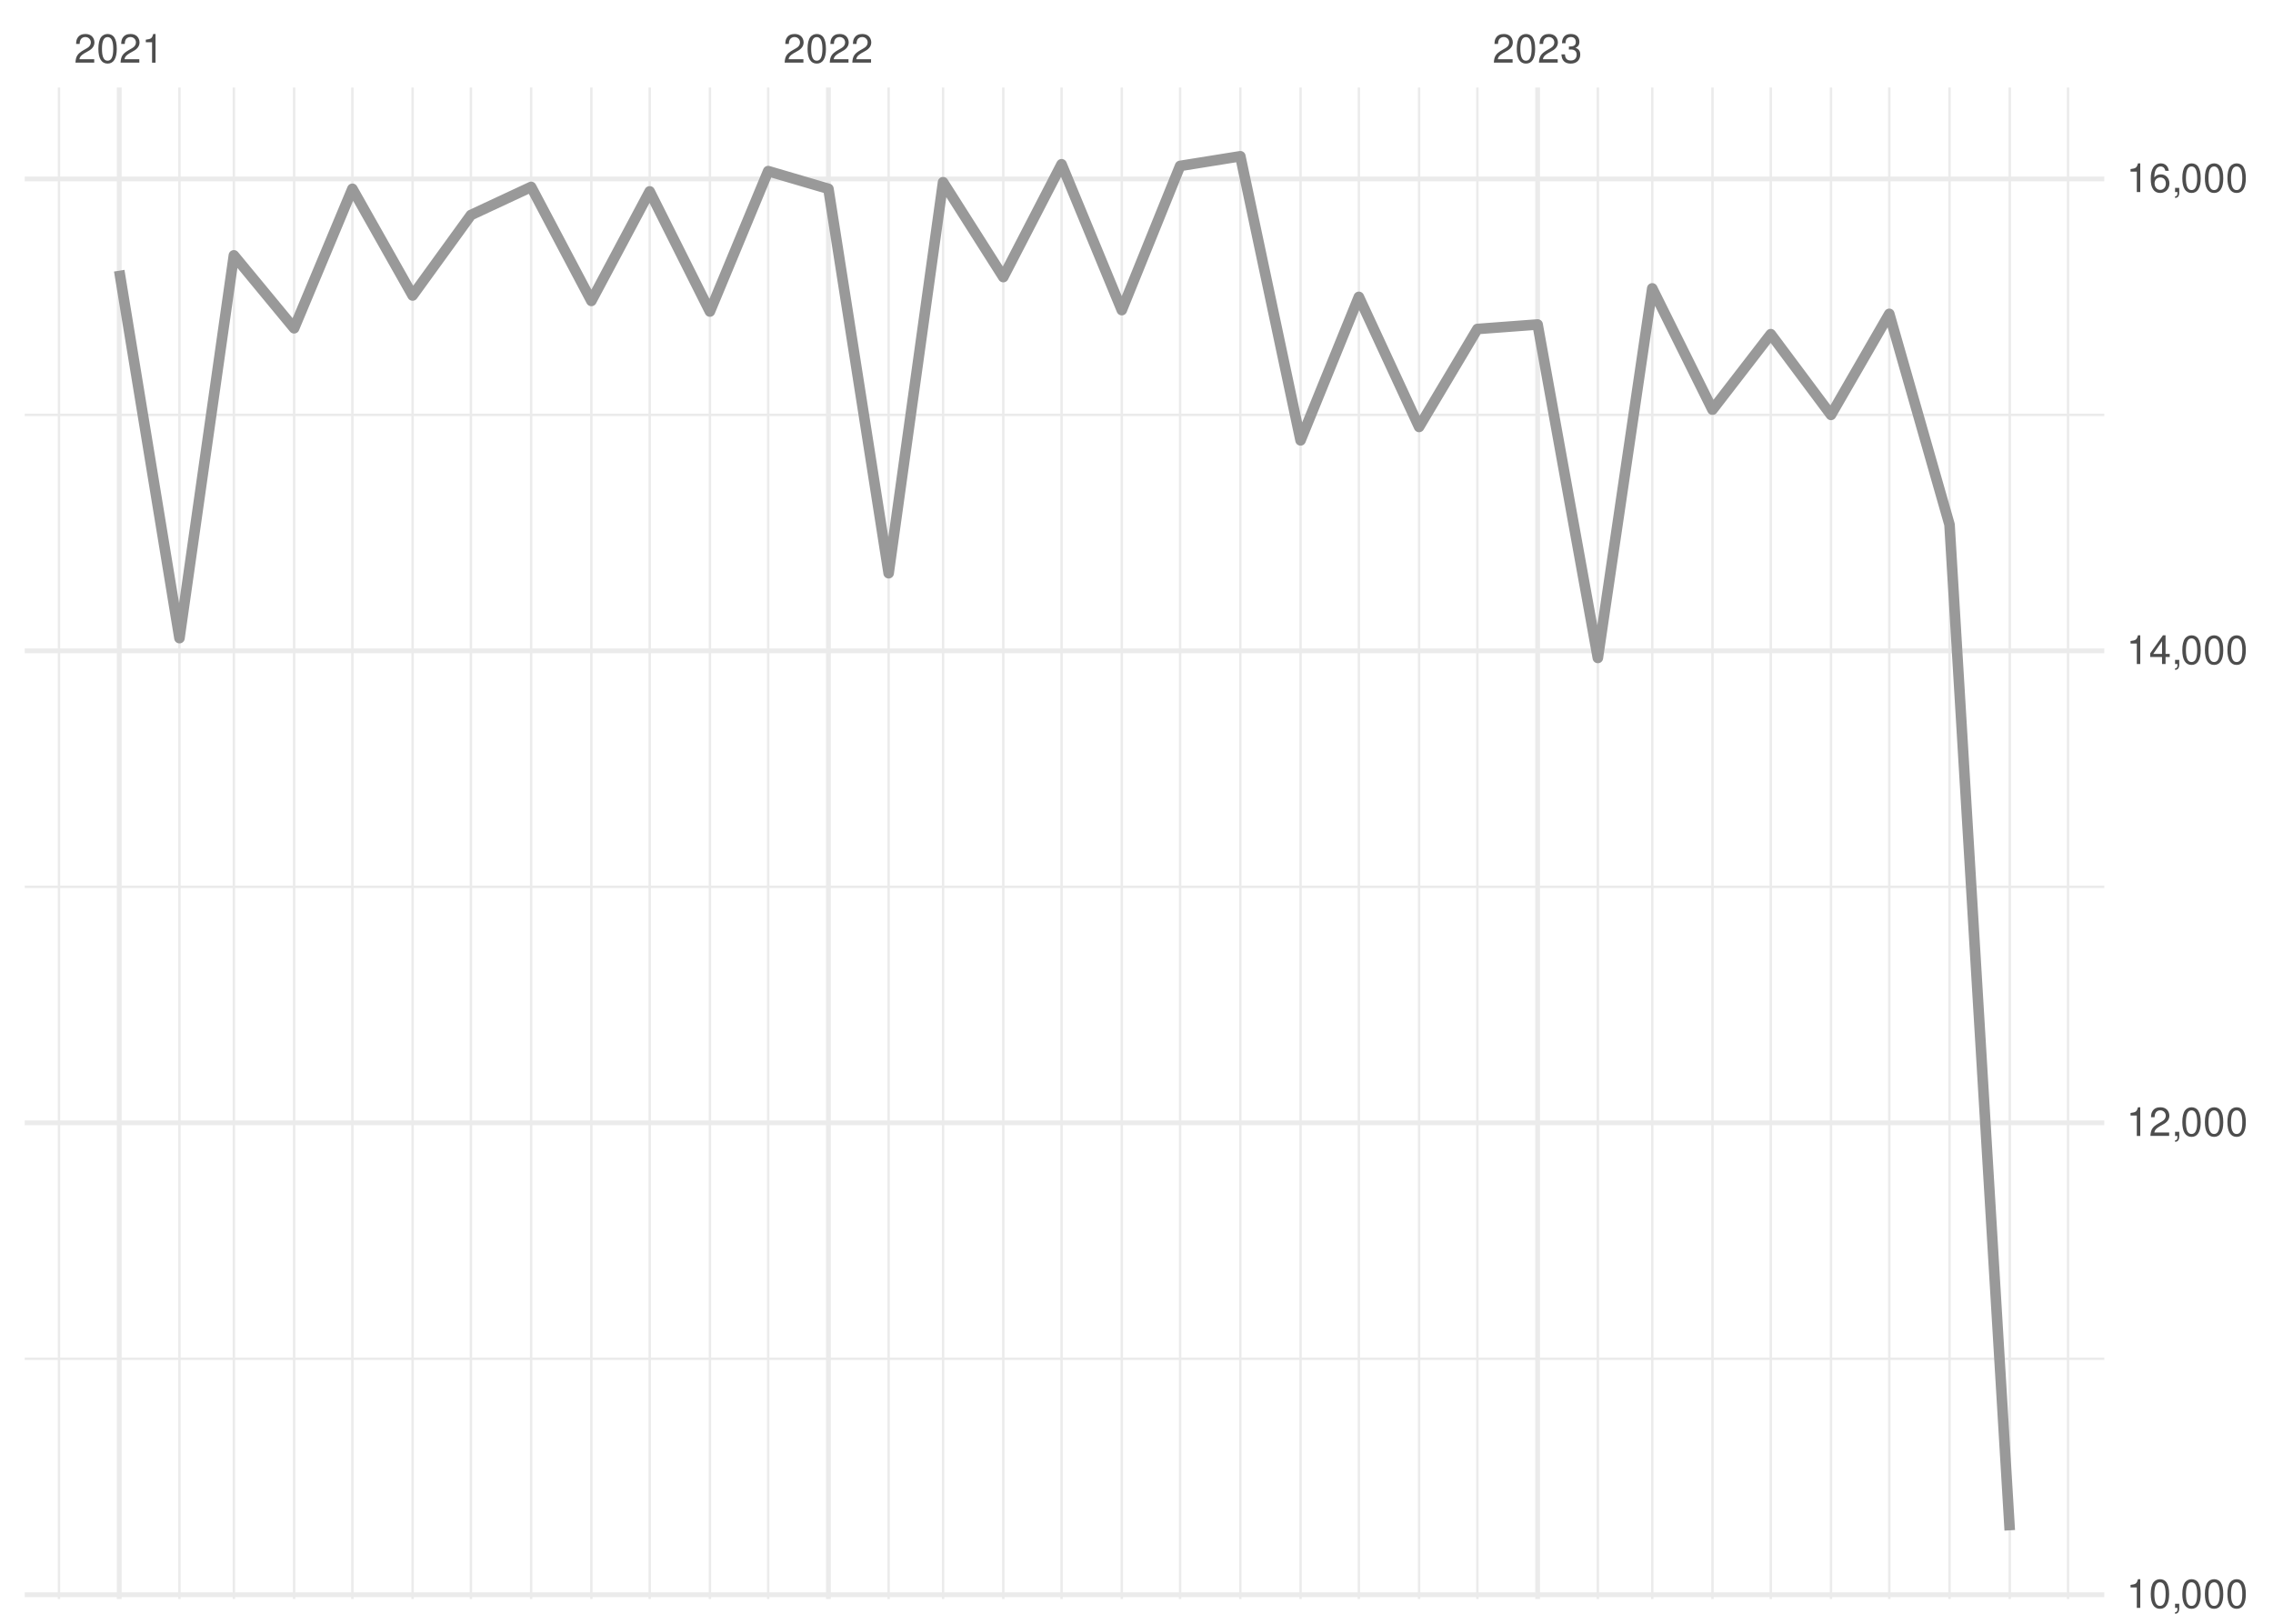
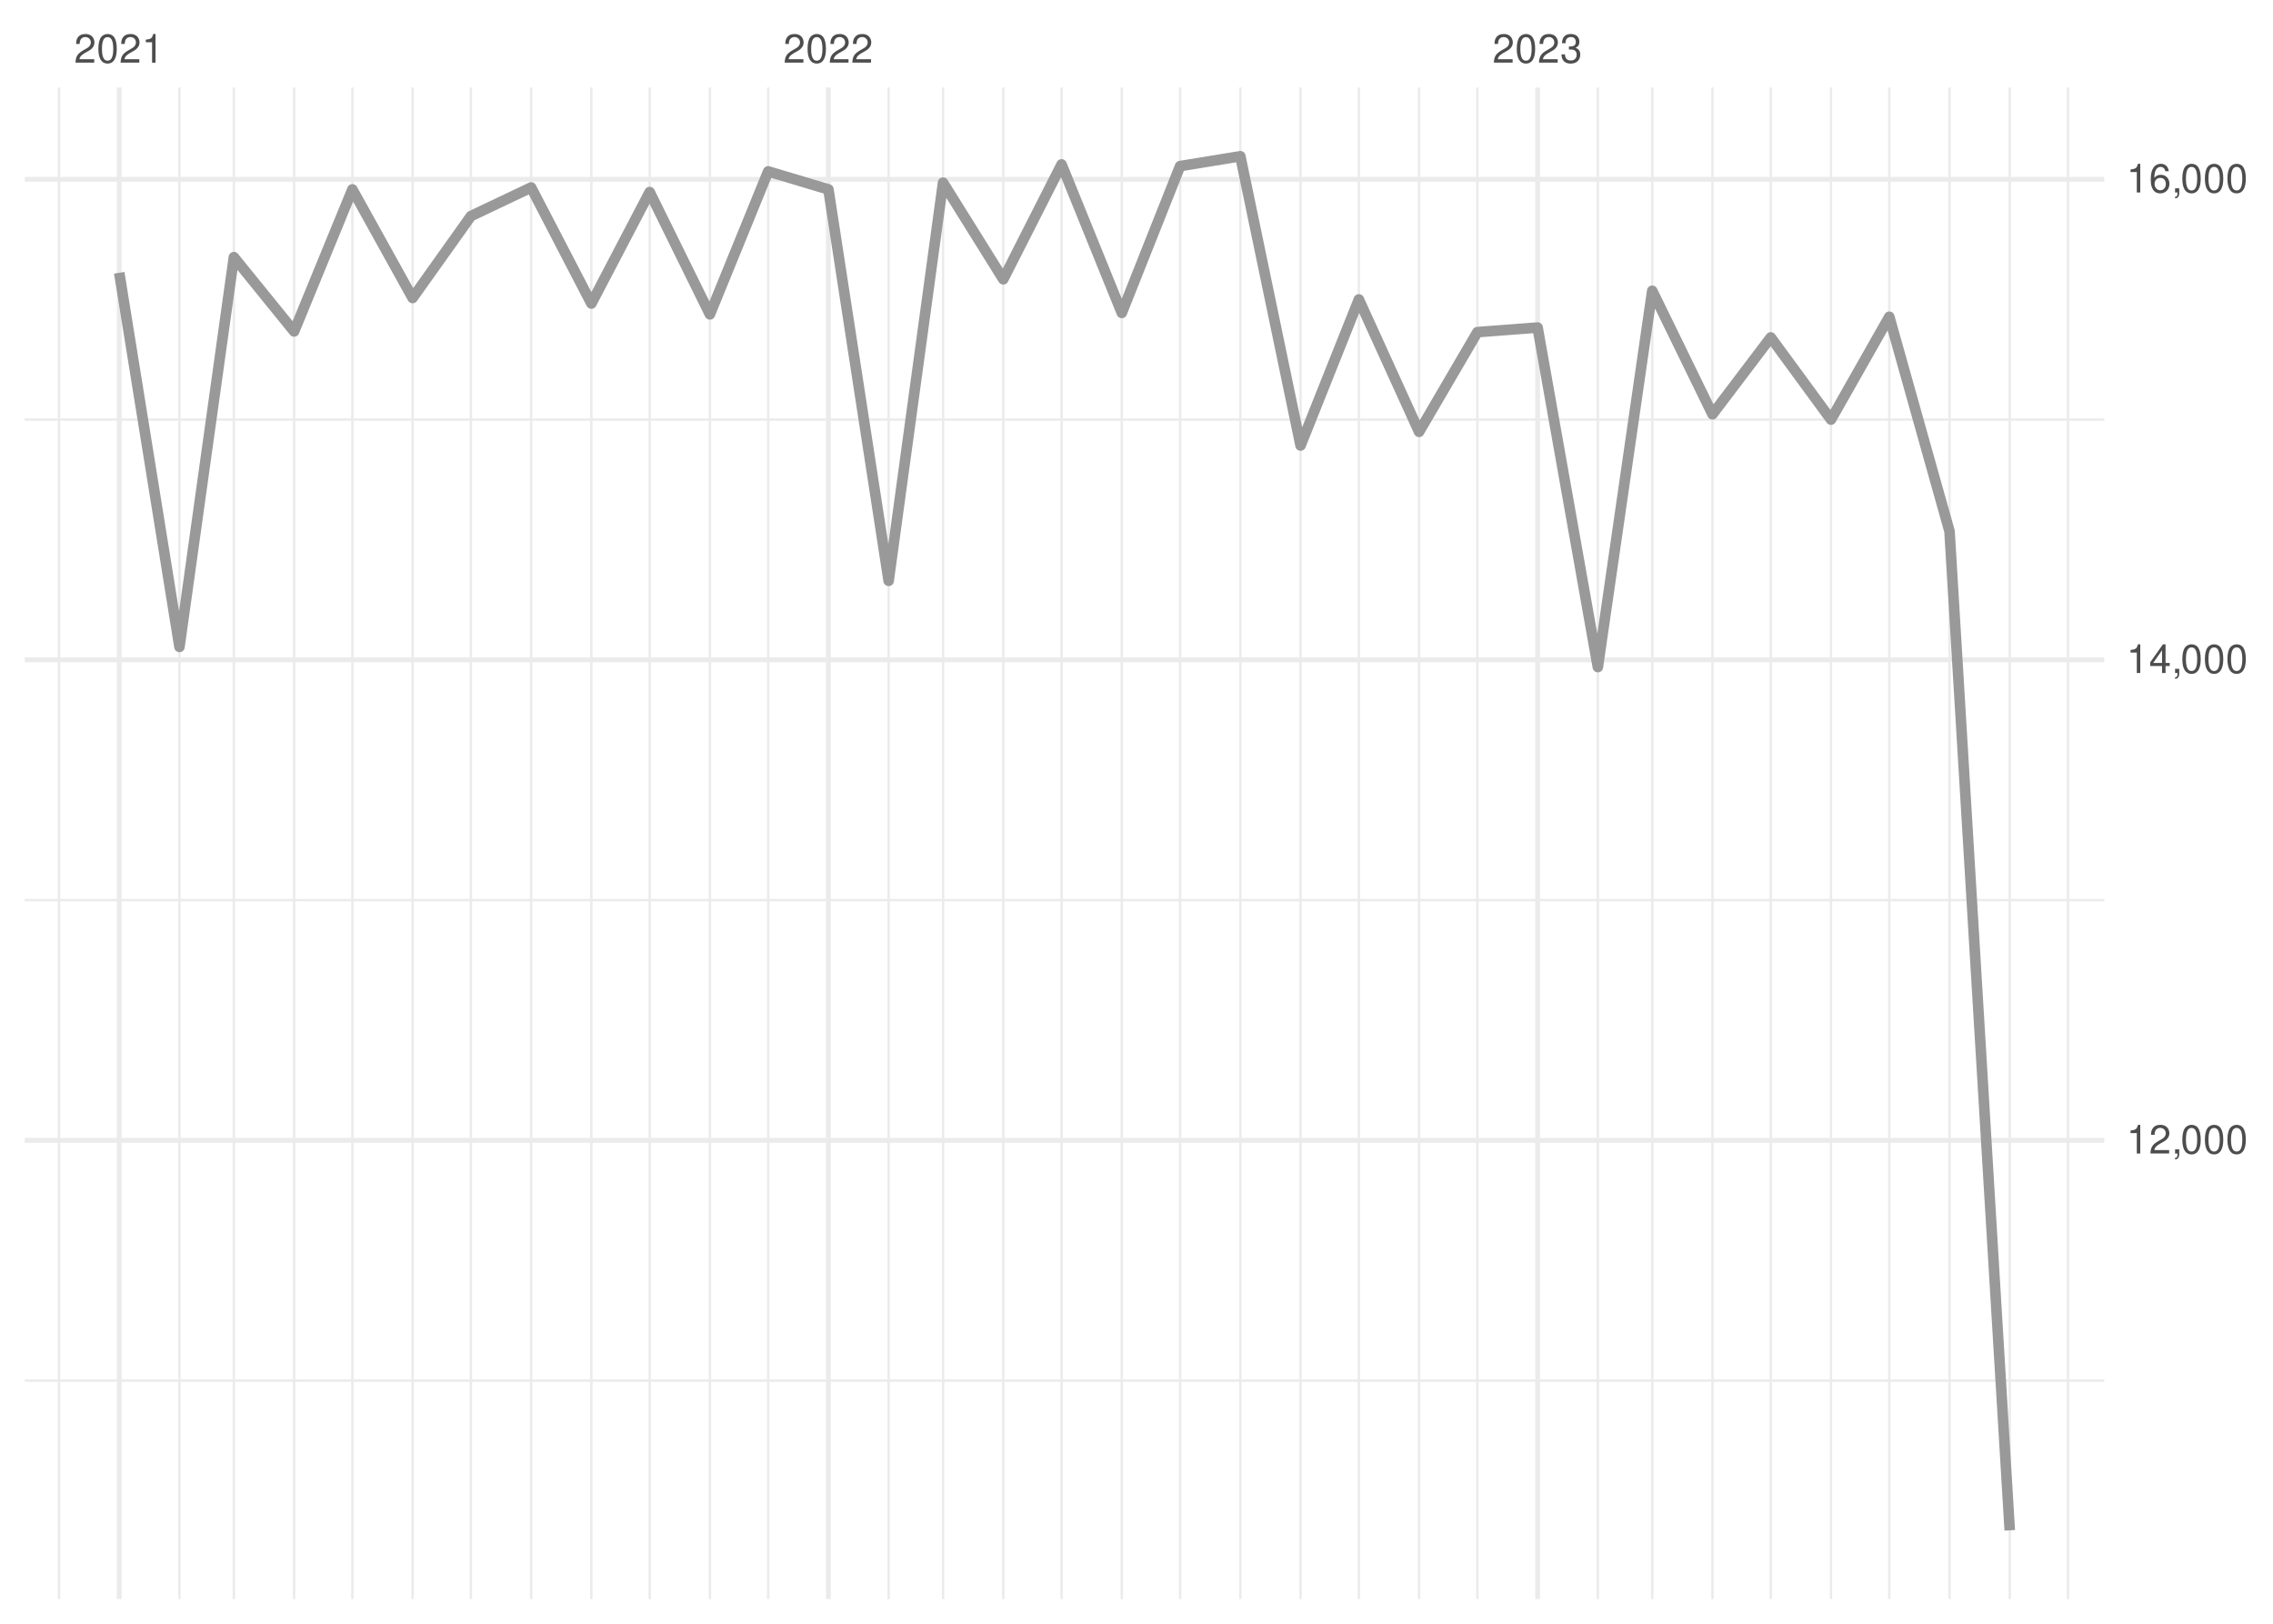
<svg xmlns="http://www.w3.org/2000/svg" xmlns:xlink="http://www.w3.org/1999/xlink" width="504pt" height="360pt" viewBox="0 0 504 360" version="1.1">
  <defs>
    <g>
      <symbol overflow="visible" id="glyph0-0">
        <path style="stroke:none;" d="" />
      </symbol>
      <symbol overflow="visible" id="glyph0-1">
        <path style="stroke:none;" d="M 4.453 -0.766 L 1.172 -0.766 C 1.25 -1.297 1.531 -1.625 2.297 -2.094 L 3.172 -2.594 C 4.047 -3.062 4.5 -3.719 4.5 -4.5 C 4.5 -5.031 4.281 -5.531 3.922 -5.875 C 3.547 -6.203 3.094 -6.359 2.5 -6.359 C 1.703 -6.359 1.125 -6.078 0.781 -5.531 C 0.547 -5.203 0.453 -4.797 0.438 -4.156 L 1.219 -4.156 C 1.234 -4.594 1.297 -4.844 1.406 -5.062 C 1.594 -5.438 2 -5.688 2.469 -5.688 C 3.172 -5.688 3.703 -5.172 3.703 -4.484 C 3.703 -3.969 3.406 -3.531 2.859 -3.219 L 2.047 -2.75 C 0.75 -2 0.375 -1.406 0.297 -0.016 L 4.453 -0.016 Z M 4.453 -0.766 " />
      </symbol>
      <symbol overflow="visible" id="glyph0-2">
        <path style="stroke:none;" d="M 2.422 -6.359 C 1.844 -6.359 1.312 -6.094 0.984 -5.672 C 0.578 -5.109 0.375 -4.25 0.375 -3.078 C 0.375 -0.938 1.078 0.203 2.422 0.203 C 3.734 0.203 4.453 -0.938 4.453 -3.031 C 4.453 -4.25 4.266 -5.078 3.859 -5.672 C 3.531 -6.109 3.016 -6.359 2.422 -6.359 Z M 2.422 -5.672 C 3.25 -5.672 3.672 -4.828 3.672 -3.094 C 3.672 -1.281 3.266 -0.438 2.406 -0.438 C 1.578 -0.438 1.172 -1.312 1.172 -3.062 C 1.172 -4.828 1.578 -5.672 2.422 -5.672 Z M 2.422 -5.672 " />
      </symbol>
      <symbol overflow="visible" id="glyph0-3">
        <path style="stroke:none;" d="M 2.281 -4.531 L 2.281 0 L 3.047 0 L 3.047 -6.359 L 2.547 -6.359 C 2.266 -5.391 2.094 -5.25 0.891 -5.094 L 0.891 -4.531 Z M 2.281 -4.531 " />
      </symbol>
      <symbol overflow="visible" id="glyph0-4">
        <path style="stroke:none;" d="M 1.938 -2.922 L 2.359 -2.922 C 3.203 -2.922 3.656 -2.531 3.656 -1.766 C 3.656 -0.969 3.172 -0.484 2.375 -0.484 C 1.516 -0.484 1.109 -0.922 1.062 -1.844 L 0.281 -1.844 C 0.312 -1.344 0.406 -1 0.547 -0.719 C 0.875 -0.109 1.484 0.203 2.344 0.203 C 3.625 0.203 4.453 -0.578 4.453 -1.781 C 4.453 -2.594 4.141 -3.031 3.391 -3.297 C 3.969 -3.531 4.266 -3.969 4.266 -4.609 C 4.266 -5.703 3.547 -6.359 2.359 -6.359 C 1.109 -6.359 0.438 -5.656 0.406 -4.312 L 1.188 -4.312 C 1.203 -4.703 1.234 -4.922 1.328 -5.109 C 1.5 -5.469 1.891 -5.688 2.375 -5.688 C 3.062 -5.688 3.469 -5.266 3.469 -4.578 C 3.469 -4.141 3.312 -3.859 2.969 -3.719 C 2.766 -3.625 2.484 -3.594 1.938 -3.578 Z M 1.938 -2.922 " />
      </symbol>
      <symbol overflow="visible" id="glyph0-5">
        <path style="stroke:none;" d="M 0.766 -0.922 L 0.766 0 L 1.297 0 L 1.297 0.156 C 1.297 0.766 1.172 0.938 0.766 0.953 L 0.766 1.297 C 1.344 1.312 1.688 0.891 1.688 0.141 L 1.688 -0.922 Z M 0.766 -0.922 " />
      </symbol>
      <symbol overflow="visible" id="glyph0-6">
        <path style="stroke:none;" d="M 2.875 -1.547 L 2.875 0 L 3.656 0 L 3.656 -1.547 L 4.578 -1.547 L 4.578 -2.234 L 3.656 -2.234 L 3.656 -6.359 L 3.078 -6.359 L 0.25 -2.359 L 0.25 -1.547 Z M 2.875 -2.234 L 0.922 -2.234 L 2.875 -5.047 Z M 2.875 -2.234 " />
      </symbol>
      <symbol overflow="visible" id="glyph0-7">
        <path style="stroke:none;" d="M 4.375 -4.703 C 4.234 -5.75 3.562 -6.359 2.609 -6.359 C 1.922 -6.359 1.312 -6.031 0.938 -5.453 C 0.547 -4.828 0.375 -4.062 0.375 -2.906 C 0.375 -1.828 0.531 -1.156 0.906 -0.594 C 1.234 -0.078 1.781 0.203 2.469 0.203 C 3.656 0.203 4.516 -0.688 4.516 -1.922 C 4.516 -3.094 3.719 -3.922 2.609 -3.922 C 1.984 -3.922 1.5 -3.688 1.172 -3.234 C 1.172 -4.797 1.672 -5.672 2.562 -5.672 C 3.109 -5.672 3.484 -5.328 3.609 -4.703 Z M 2.5 -3.234 C 3.25 -3.234 3.719 -2.703 3.719 -1.859 C 3.719 -1.062 3.188 -0.484 2.484 -0.484 C 1.766 -0.484 1.219 -1.094 1.219 -1.906 C 1.219 -2.688 1.734 -3.234 2.5 -3.234 Z M 2.5 -3.234 " />
      </symbol>
    </g>
    <clipPath id="clip1">
-       <path d="M 5.48 300 L 466.59 300 L 466.59 302 L 5.48 302 Z M 5.48 300 " />
+       <path d="M 5.48 305 L 466.59 305 L 466.59 307 L 5.48 307 Z M 5.48 305 " />
    </clipPath>
    <clipPath id="clip2">
-       <path d="M 5.48 196 L 466.59 196 L 466.59 197 L 5.48 197 Z M 5.48 196 " />
+       <path d="M 5.48 199 L 466.59 199 L 466.59 200 L 5.48 200 Z M 5.48 199 " />
    </clipPath>
    <clipPath id="clip3">
-       <path d="M 5.48 91 L 466.59 91 L 466.59 93 L 5.48 93 Z M 5.48 91 " />
+       <path d="M 5.48 92 L 466.59 92 L 466.59 94 L 5.48 94 Z M 5.48 92 " />
    </clipPath>
    <clipPath id="clip4">
      <path d="M 12 19.41 L 14 19.41 L 14 354.52 L 12 354.52 Z M 12 19.41 " />
    </clipPath>
    <clipPath id="clip5">
      <path d="M 39 19.41 L 41 19.41 L 41 354.52 L 39 354.52 Z M 39 19.41 " />
    </clipPath>
    <clipPath id="clip6">
      <path d="M 51 19.41 L 53 19.41 L 53 354.52 L 51 354.52 Z M 51 19.41 " />
    </clipPath>
    <clipPath id="clip7">
      <path d="M 64 19.41 L 66 19.41 L 66 354.52 L 64 354.52 Z M 64 19.41 " />
    </clipPath>
    <clipPath id="clip8">
      <path d="M 77 19.41 L 79 19.41 L 79 354.52 L 77 354.52 Z M 77 19.41 " />
    </clipPath>
    <clipPath id="clip9">
      <path d="M 91 19.41 L 92 19.41 L 92 354.52 L 91 354.52 Z M 91 19.41 " />
    </clipPath>
    <clipPath id="clip10">
      <path d="M 104 19.41 L 105 19.41 L 105 354.52 L 104 354.52 Z M 104 19.41 " />
    </clipPath>
    <clipPath id="clip11">
      <path d="M 117 19.41 L 119 19.41 L 119 354.52 L 117 354.52 Z M 117 19.41 " />
    </clipPath>
    <clipPath id="clip12">
      <path d="M 130 19.41 L 132 19.41 L 132 354.52 L 130 354.52 Z M 130 19.41 " />
    </clipPath>
    <clipPath id="clip13">
      <path d="M 143 19.41 L 145 19.41 L 145 354.52 L 143 354.52 Z M 143 19.41 " />
    </clipPath>
    <clipPath id="clip14">
      <path d="M 157 19.41 L 158 19.41 L 158 354.52 L 157 354.52 Z M 157 19.41 " />
    </clipPath>
    <clipPath id="clip15">
      <path d="M 170 19.41 L 171 19.41 L 171 354.52 L 170 354.52 Z M 170 19.41 " />
    </clipPath>
    <clipPath id="clip16">
      <path d="M 196 19.41 L 198 19.41 L 198 354.52 L 196 354.52 Z M 196 19.41 " />
    </clipPath>
    <clipPath id="clip17">
      <path d="M 208 19.41 L 210 19.41 L 210 354.52 L 208 354.52 Z M 208 19.41 " />
    </clipPath>
    <clipPath id="clip18">
      <path d="M 222 19.41 L 223 19.41 L 223 354.52 L 222 354.52 Z M 222 19.41 " />
    </clipPath>
    <clipPath id="clip19">
      <path d="M 235 19.41 L 236 19.41 L 236 354.52 L 235 354.52 Z M 235 19.41 " />
    </clipPath>
    <clipPath id="clip20">
      <path d="M 248 19.41 L 250 19.41 L 250 354.52 L 248 354.52 Z M 248 19.41 " />
    </clipPath>
    <clipPath id="clip21">
      <path d="M 261 19.41 L 262 19.41 L 262 354.52 L 261 354.52 Z M 261 19.41 " />
    </clipPath>
    <clipPath id="clip22">
      <path d="M 274 19.41 L 276 19.41 L 276 354.52 L 274 354.52 Z M 274 19.41 " />
    </clipPath>
    <clipPath id="clip23">
      <path d="M 288 19.41 L 289 19.41 L 289 354.52 L 288 354.52 Z M 288 19.41 " />
    </clipPath>
    <clipPath id="clip24">
      <path d="M 301 19.41 L 302 19.41 L 302 354.52 L 301 354.52 Z M 301 19.41 " />
    </clipPath>
    <clipPath id="clip25">
      <path d="M 314 19.41 L 315 19.41 L 315 354.52 L 314 354.52 Z M 314 19.41 " />
    </clipPath>
    <clipPath id="clip26">
      <path d="M 327 19.41 L 328 19.41 L 328 354.52 L 327 354.52 Z M 327 19.41 " />
    </clipPath>
    <clipPath id="clip27">
      <path d="M 354 19.41 L 355 19.41 L 355 354.52 L 354 354.52 Z M 354 19.41 " />
    </clipPath>
    <clipPath id="clip28">
      <path d="M 366 19.41 L 367 19.41 L 367 354.52 L 366 354.52 Z M 366 19.41 " />
    </clipPath>
    <clipPath id="clip29">
      <path d="M 379 19.41 L 380 19.41 L 380 354.52 L 379 354.52 Z M 379 19.41 " />
    </clipPath>
    <clipPath id="clip30">
      <path d="M 392 19.41 L 393 19.41 L 393 354.52 L 392 354.52 Z M 392 19.41 " />
    </clipPath>
    <clipPath id="clip31">
      <path d="M 405 19.41 L 407 19.41 L 407 354.52 L 405 354.52 Z M 405 19.41 " />
    </clipPath>
    <clipPath id="clip32">
      <path d="M 418 19.41 L 420 19.41 L 420 354.52 L 418 354.52 Z M 418 19.41 " />
    </clipPath>
    <clipPath id="clip33">
      <path d="M 432 19.41 L 433 19.41 L 433 354.52 L 432 354.52 Z M 432 19.41 " />
    </clipPath>
    <clipPath id="clip34">
      <path d="M 445 19.41 L 446 19.41 L 446 354.52 L 445 354.52 Z M 445 19.41 " />
    </clipPath>
    <clipPath id="clip35">
      <path d="M 458 19.41 L 459 19.41 L 459 354.52 L 458 354.52 Z M 458 19.41 " />
    </clipPath>
    <clipPath id="clip36">
-       <path d="M 5.48 353 L 466.59 353 L 466.59 354.52 L 5.48 354.52 Z M 5.48 353 " />
+       <path d="M 5.48 252 L 466.59 252 L 466.59 254 L 5.48 254 Z M 5.48 252 " />
    </clipPath>
    <clipPath id="clip37">
-       <path d="M 5.48 248 L 466.59 248 L 466.59 250 L 5.48 250 Z M 5.48 248 " />
+       <path d="M 5.48 145 L 466.59 145 L 466.59 147 L 5.48 147 Z M 5.48 145 " />
    </clipPath>
    <clipPath id="clip38">
-       <path d="M 5.48 143 L 466.59 143 L 466.59 145 L 5.48 145 Z M 5.48 143 " />
+       <path d="M 5.48 39 L 466.59 39 L 466.59 41 L 5.48 41 Z M 5.48 39 " />
    </clipPath>
    <clipPath id="clip39">
-       <path d="M 5.48 39 L 466.59 39 L 466.59 41 L 5.48 41 Z M 5.48 39 " />
+       <path d="M 25 19.41 L 27 19.41 L 27 354.52 L 25 354.52 Z M 25 19.41 " />
    </clipPath>
    <clipPath id="clip40">
-       <path d="M 25 19.41 L 27 19.41 L 27 354.52 L 25 354.52 Z M 25 19.41 " />
+       <path d="M 183 19.41 L 185 19.41 L 185 354.52 L 183 354.52 Z M 183 19.41 " />
    </clipPath>
    <clipPath id="clip41">
-       <path d="M 183 19.41 L 185 19.41 L 185 354.52 L 183 354.52 Z M 183 19.41 " />
-     </clipPath>
-     <clipPath id="clip42">
      <path d="M 340 19.41 L 342 19.41 L 342 354.52 L 340 354.52 Z M 340 19.41 " />
    </clipPath>
  </defs>
  <g id="surface26">
    <rect x="0" y="0" width="504" height="360" style="fill:rgb(100%,100%,100%);fill-opacity:1;stroke:none;" />
    <g clip-path="url(#clip1)" clip-rule="nonzero">
-       <path style="fill:none;stroke-width:0.533;stroke-linecap:butt;stroke-linejoin:round;stroke:rgb(92.157%,92.157%,92.157%);stroke-opacity:1;stroke-miterlimit:10;" d="M 5.48 301.254 L 466.59 301.254 " />
+       <path style="fill:none;stroke-width:0.533;stroke-linecap:butt;stroke-linejoin:round;stroke:rgb(92.157%,92.157%,92.157%);stroke-opacity:1;stroke-miterlimit:10;" d="M 5.48 306.102 L 466.59 306.102 " />
    </g>
    <g clip-path="url(#clip2)" clip-rule="nonzero">
-       <path style="fill:none;stroke-width:0.533;stroke-linecap:butt;stroke-linejoin:round;stroke:rgb(92.157%,92.157%,92.157%);stroke-opacity:1;stroke-miterlimit:10;" d="M 5.48 196.617 L 466.59 196.617 " />
+       <path style="fill:none;stroke-width:0.533;stroke-linecap:butt;stroke-linejoin:round;stroke:rgb(92.157%,92.157%,92.157%);stroke-opacity:1;stroke-miterlimit:10;" d="M 5.48 199.562 L 466.59 199.562 " />
    </g>
    <g clip-path="url(#clip3)" clip-rule="nonzero">
-       <path style="fill:none;stroke-width:0.533;stroke-linecap:butt;stroke-linejoin:round;stroke:rgb(92.157%,92.157%,92.157%);stroke-opacity:1;stroke-miterlimit:10;" d="M 5.48 91.984 L 466.59 91.984 " />
+       <path style="fill:none;stroke-width:0.533;stroke-linecap:butt;stroke-linejoin:round;stroke:rgb(92.157%,92.157%,92.157%);stroke-opacity:1;stroke-miterlimit:10;" d="M 5.48 93.027 L 466.59 93.027 " />
    </g>
    <g clip-path="url(#clip4)" clip-rule="nonzero">
      <path style="fill:none;stroke-width:0.533;stroke-linecap:butt;stroke-linejoin:round;stroke:rgb(92.157%,92.157%,92.157%);stroke-opacity:1;stroke-miterlimit:10;" d="M 13.082 354.52 L 13.082 19.41 " />
    </g>
    <g clip-path="url(#clip5)" clip-rule="nonzero">
      <path style="fill:none;stroke-width:0.533;stroke-linecap:butt;stroke-linejoin:round;stroke:rgb(92.157%,92.157%,92.157%);stroke-opacity:1;stroke-miterlimit:10;" d="M 39.793 354.52 L 39.793 19.41 " />
    </g>
    <g clip-path="url(#clip6)" clip-rule="nonzero">
      <path style="fill:none;stroke-width:0.533;stroke-linecap:butt;stroke-linejoin:round;stroke:rgb(92.157%,92.157%,92.157%);stroke-opacity:1;stroke-miterlimit:10;" d="M 51.859 354.52 L 51.859 19.41 " />
    </g>
    <g clip-path="url(#clip7)" clip-rule="nonzero">
      <path style="fill:none;stroke-width:0.533;stroke-linecap:butt;stroke-linejoin:round;stroke:rgb(92.157%,92.157%,92.157%);stroke-opacity:1;stroke-miterlimit:10;" d="M 65.215 354.52 L 65.215 19.41 " />
    </g>
    <g clip-path="url(#clip8)" clip-rule="nonzero">
      <path style="fill:none;stroke-width:0.533;stroke-linecap:butt;stroke-linejoin:round;stroke:rgb(92.157%,92.157%,92.157%);stroke-opacity:1;stroke-miterlimit:10;" d="M 78.137 354.52 L 78.137 19.41 " />
    </g>
    <g clip-path="url(#clip9)" clip-rule="nonzero">
      <path style="fill:none;stroke-width:0.533;stroke-linecap:butt;stroke-linejoin:round;stroke:rgb(92.157%,92.157%,92.157%);stroke-opacity:1;stroke-miterlimit:10;" d="M 91.492 354.52 L 91.492 19.41 " />
    </g>
    <g clip-path="url(#clip10)" clip-rule="nonzero">
      <path style="fill:none;stroke-width:0.533;stroke-linecap:butt;stroke-linejoin:round;stroke:rgb(92.157%,92.157%,92.157%);stroke-opacity:1;stroke-miterlimit:10;" d="M 104.418 354.52 L 104.418 19.41 " />
    </g>
    <g clip-path="url(#clip11)" clip-rule="nonzero">
      <path style="fill:none;stroke-width:0.533;stroke-linecap:butt;stroke-linejoin:round;stroke:rgb(92.157%,92.157%,92.157%);stroke-opacity:1;stroke-miterlimit:10;" d="M 117.773 354.52 L 117.773 19.41 " />
    </g>
    <g clip-path="url(#clip12)" clip-rule="nonzero">
      <path style="fill:none;stroke-width:0.533;stroke-linecap:butt;stroke-linejoin:round;stroke:rgb(92.157%,92.157%,92.157%);stroke-opacity:1;stroke-miterlimit:10;" d="M 131.129 354.52 L 131.129 19.41 " />
    </g>
    <g clip-path="url(#clip13)" clip-rule="nonzero">
      <path style="fill:none;stroke-width:0.533;stroke-linecap:butt;stroke-linejoin:round;stroke:rgb(92.157%,92.157%,92.157%);stroke-opacity:1;stroke-miterlimit:10;" d="M 144.055 354.52 L 144.055 19.41 " />
    </g>
    <g clip-path="url(#clip14)" clip-rule="nonzero">
      <path style="fill:none;stroke-width:0.533;stroke-linecap:butt;stroke-linejoin:round;stroke:rgb(92.157%,92.157%,92.157%);stroke-opacity:1;stroke-miterlimit:10;" d="M 157.41 354.52 L 157.41 19.41 " />
    </g>
    <g clip-path="url(#clip15)" clip-rule="nonzero">
      <path style="fill:none;stroke-width:0.533;stroke-linecap:butt;stroke-linejoin:round;stroke:rgb(92.157%,92.157%,92.157%);stroke-opacity:1;stroke-miterlimit:10;" d="M 170.332 354.52 L 170.332 19.41 " />
    </g>
    <g clip-path="url(#clip16)" clip-rule="nonzero">
      <path style="fill:none;stroke-width:0.533;stroke-linecap:butt;stroke-linejoin:round;stroke:rgb(92.157%,92.157%,92.157%);stroke-opacity:1;stroke-miterlimit:10;" d="M 197.043 354.52 L 197.043 19.41 " />
    </g>
    <g clip-path="url(#clip17)" clip-rule="nonzero">
      <path style="fill:none;stroke-width:0.533;stroke-linecap:butt;stroke-linejoin:round;stroke:rgb(92.157%,92.157%,92.157%);stroke-opacity:1;stroke-miterlimit:10;" d="M 209.109 354.52 L 209.109 19.41 " />
    </g>
    <g clip-path="url(#clip18)" clip-rule="nonzero">
      <path style="fill:none;stroke-width:0.533;stroke-linecap:butt;stroke-linejoin:round;stroke:rgb(92.157%,92.157%,92.157%);stroke-opacity:1;stroke-miterlimit:10;" d="M 222.465 354.52 L 222.465 19.41 " />
    </g>
    <g clip-path="url(#clip19)" clip-rule="nonzero">
      <path style="fill:none;stroke-width:0.533;stroke-linecap:butt;stroke-linejoin:round;stroke:rgb(92.157%,92.157%,92.157%);stroke-opacity:1;stroke-miterlimit:10;" d="M 235.387 354.52 L 235.387 19.41 " />
    </g>
    <g clip-path="url(#clip20)" clip-rule="nonzero">
      <path style="fill:none;stroke-width:0.533;stroke-linecap:butt;stroke-linejoin:round;stroke:rgb(92.157%,92.157%,92.157%);stroke-opacity:1;stroke-miterlimit:10;" d="M 248.742 354.52 L 248.742 19.41 " />
    </g>
    <g clip-path="url(#clip21)" clip-rule="nonzero">
      <path style="fill:none;stroke-width:0.533;stroke-linecap:butt;stroke-linejoin:round;stroke:rgb(92.157%,92.157%,92.157%);stroke-opacity:1;stroke-miterlimit:10;" d="M 261.668 354.52 L 261.668 19.41 " />
    </g>
    <g clip-path="url(#clip22)" clip-rule="nonzero">
      <path style="fill:none;stroke-width:0.533;stroke-linecap:butt;stroke-linejoin:round;stroke:rgb(92.157%,92.157%,92.157%);stroke-opacity:1;stroke-miterlimit:10;" d="M 275.023 354.52 L 275.023 19.41 " />
    </g>
    <g clip-path="url(#clip23)" clip-rule="nonzero">
      <path style="fill:none;stroke-width:0.533;stroke-linecap:butt;stroke-linejoin:round;stroke:rgb(92.157%,92.157%,92.157%);stroke-opacity:1;stroke-miterlimit:10;" d="M 288.379 354.52 L 288.379 19.41 " />
    </g>
    <g clip-path="url(#clip24)" clip-rule="nonzero">
      <path style="fill:none;stroke-width:0.533;stroke-linecap:butt;stroke-linejoin:round;stroke:rgb(92.157%,92.157%,92.157%);stroke-opacity:1;stroke-miterlimit:10;" d="M 301.305 354.52 L 301.305 19.41 " />
    </g>
    <g clip-path="url(#clip25)" clip-rule="nonzero">
      <path style="fill:none;stroke-width:0.533;stroke-linecap:butt;stroke-linejoin:round;stroke:rgb(92.157%,92.157%,92.157%);stroke-opacity:1;stroke-miterlimit:10;" d="M 314.66 354.52 L 314.66 19.41 " />
    </g>
    <g clip-path="url(#clip26)" clip-rule="nonzero">
      <path style="fill:none;stroke-width:0.533;stroke-linecap:butt;stroke-linejoin:round;stroke:rgb(92.157%,92.157%,92.157%);stroke-opacity:1;stroke-miterlimit:10;" d="M 327.586 354.52 L 327.586 19.41 " />
    </g>
    <g clip-path="url(#clip27)" clip-rule="nonzero">
      <path style="fill:none;stroke-width:0.533;stroke-linecap:butt;stroke-linejoin:round;stroke:rgb(92.157%,92.157%,92.157%);stroke-opacity:1;stroke-miterlimit:10;" d="M 354.297 354.52 L 354.297 19.41 " />
    </g>
    <g clip-path="url(#clip28)" clip-rule="nonzero">
      <path style="fill:none;stroke-width:0.533;stroke-linecap:butt;stroke-linejoin:round;stroke:rgb(92.157%,92.157%,92.157%);stroke-opacity:1;stroke-miterlimit:10;" d="M 366.359 354.52 L 366.359 19.41 " />
    </g>
    <g clip-path="url(#clip29)" clip-rule="nonzero">
      <path style="fill:none;stroke-width:0.533;stroke-linecap:butt;stroke-linejoin:round;stroke:rgb(92.157%,92.157%,92.157%);stroke-opacity:1;stroke-miterlimit:10;" d="M 379.715 354.52 L 379.715 19.41 " />
    </g>
    <g clip-path="url(#clip30)" clip-rule="nonzero">
      <path style="fill:none;stroke-width:0.533;stroke-linecap:butt;stroke-linejoin:round;stroke:rgb(92.157%,92.157%,92.157%);stroke-opacity:1;stroke-miterlimit:10;" d="M 392.637 354.52 L 392.637 19.41 " />
    </g>
    <g clip-path="url(#clip31)" clip-rule="nonzero">
      <path style="fill:none;stroke-width:0.533;stroke-linecap:butt;stroke-linejoin:round;stroke:rgb(92.157%,92.157%,92.157%);stroke-opacity:1;stroke-miterlimit:10;" d="M 405.992 354.52 L 405.992 19.41 " />
    </g>
    <g clip-path="url(#clip32)" clip-rule="nonzero">
      <path style="fill:none;stroke-width:0.533;stroke-linecap:butt;stroke-linejoin:round;stroke:rgb(92.157%,92.157%,92.157%);stroke-opacity:1;stroke-miterlimit:10;" d="M 418.918 354.52 L 418.918 19.41 " />
    </g>
    <g clip-path="url(#clip33)" clip-rule="nonzero">
      <path style="fill:none;stroke-width:0.533;stroke-linecap:butt;stroke-linejoin:round;stroke:rgb(92.157%,92.157%,92.157%);stroke-opacity:1;stroke-miterlimit:10;" d="M 432.273 354.52 L 432.273 19.41 " />
    </g>
    <g clip-path="url(#clip34)" clip-rule="nonzero">
      <path style="fill:none;stroke-width:0.533;stroke-linecap:butt;stroke-linejoin:round;stroke:rgb(92.157%,92.157%,92.157%);stroke-opacity:1;stroke-miterlimit:10;" d="M 445.629 354.52 L 445.629 19.41 " />
    </g>
    <g clip-path="url(#clip35)" clip-rule="nonzero">
      <path style="fill:none;stroke-width:0.533;stroke-linecap:butt;stroke-linejoin:round;stroke:rgb(92.157%,92.157%,92.157%);stroke-opacity:1;stroke-miterlimit:10;" d="M 458.555 354.52 L 458.555 19.41 " />
    </g>
    <g clip-path="url(#clip36)" clip-rule="nonzero">
-       <path style="fill:none;stroke-width:1.067;stroke-linecap:butt;stroke-linejoin:round;stroke:rgb(92.157%,92.157%,92.157%);stroke-opacity:1;stroke-miterlimit:10;" d="M 5.48 353.57 L 466.59 353.57 " />
+       <path style="fill:none;stroke-width:1.067;stroke-linecap:butt;stroke-linejoin:round;stroke:rgb(92.157%,92.157%,92.157%);stroke-opacity:1;stroke-miterlimit:10;" d="M 5.48 252.832 L 466.59 252.832 " />
    </g>
    <g clip-path="url(#clip37)" clip-rule="nonzero">
-       <path style="fill:none;stroke-width:1.067;stroke-linecap:butt;stroke-linejoin:round;stroke:rgb(92.157%,92.157%,92.157%);stroke-opacity:1;stroke-miterlimit:10;" d="M 5.48 248.938 L 466.59 248.938 " />
+       <path style="fill:none;stroke-width:1.067;stroke-linecap:butt;stroke-linejoin:round;stroke:rgb(92.157%,92.157%,92.157%);stroke-opacity:1;stroke-miterlimit:10;" d="M 5.48 146.293 L 466.59 146.293 " />
    </g>
    <g clip-path="url(#clip38)" clip-rule="nonzero">
-       <path style="fill:none;stroke-width:1.067;stroke-linecap:butt;stroke-linejoin:round;stroke:rgb(92.157%,92.157%,92.157%);stroke-opacity:1;stroke-miterlimit:10;" d="M 5.48 144.301 L 466.59 144.301 " />
+       <path style="fill:none;stroke-width:1.067;stroke-linecap:butt;stroke-linejoin:round;stroke:rgb(92.157%,92.157%,92.157%);stroke-opacity:1;stroke-miterlimit:10;" d="M 5.48 39.758 L 466.59 39.758 " />
    </g>
    <g clip-path="url(#clip39)" clip-rule="nonzero">
-       <path style="fill:none;stroke-width:1.067;stroke-linecap:butt;stroke-linejoin:round;stroke:rgb(92.157%,92.157%,92.157%);stroke-opacity:1;stroke-miterlimit:10;" d="M 5.48 39.664 L 466.59 39.664 " />
+       <path style="fill:none;stroke-width:1.067;stroke-linecap:butt;stroke-linejoin:round;stroke:rgb(92.157%,92.157%,92.157%);stroke-opacity:1;stroke-miterlimit:10;" d="M 26.438 354.52 L 26.438 19.41 " />
    </g>
    <g clip-path="url(#clip40)" clip-rule="nonzero">
-       <path style="fill:none;stroke-width:1.067;stroke-linecap:butt;stroke-linejoin:round;stroke:rgb(92.157%,92.157%,92.157%);stroke-opacity:1;stroke-miterlimit:10;" d="M 26.438 354.52 L 26.438 19.41 " />
+       <path style="fill:none;stroke-width:1.067;stroke-linecap:butt;stroke-linejoin:round;stroke:rgb(92.157%,92.157%,92.157%);stroke-opacity:1;stroke-miterlimit:10;" d="M 183.688 354.52 L 183.688 19.41 " />
    </g>
    <g clip-path="url(#clip41)" clip-rule="nonzero">
-       <path style="fill:none;stroke-width:1.067;stroke-linecap:butt;stroke-linejoin:round;stroke:rgb(92.157%,92.157%,92.157%);stroke-opacity:1;stroke-miterlimit:10;" d="M 183.688 354.52 L 183.688 19.41 " />
-     </g>
-     <g clip-path="url(#clip42)" clip-rule="nonzero">
      <path style="fill:none;stroke-width:1.067;stroke-linecap:butt;stroke-linejoin:round;stroke:rgb(92.157%,92.157%,92.157%);stroke-opacity:1;stroke-miterlimit:10;" d="M 340.941 354.52 L 340.941 19.41 " />
    </g>
-     <path style="fill:none;stroke-width:2.347;stroke-linecap:butt;stroke-linejoin:round;stroke:rgb(60%,60%,60%);stroke-opacity:1;stroke-miterlimit:10;" d="M 26.438 60.016 L 39.793 141.477 L 51.859 56.617 L 65.215 72.781 L 78.137 41.863 L 91.492 65.512 L 104.418 47.672 L 117.773 41.445 L 131.129 66.715 L 144.055 42.438 L 157.41 69.066 L 170.332 37.938 L 183.688 41.863 L 197.043 127.09 L 209.109 40.398 L 222.465 61.43 L 235.387 36.422 L 248.742 68.754 L 261.668 36.789 L 275.023 34.645 L 288.379 97.633 L 301.305 65.824 L 314.66 94.652 L 327.586 72.941 L 340.941 71.945 L 354.297 145.871 L 366.359 63.941 L 379.715 90.832 L 392.637 74.09 L 405.992 91.984 L 418.918 69.59 L 432.273 116.312 L 445.629 339.289 " />
+     <path style="fill:none;stroke-width:2.347;stroke-linecap:butt;stroke-linejoin:round;stroke:rgb(60%,60%,60%);stroke-opacity:1;stroke-miterlimit:10;" d="M 26.438 60.48 L 39.793 143.418 L 51.859 57.016 L 65.215 73.477 L 78.137 41.996 L 91.492 66.07 L 104.418 47.906 L 117.773 41.566 L 131.129 67.297 L 144.055 42.582 L 157.41 69.695 L 170.332 38 L 183.688 41.996 L 197.043 128.77 L 209.109 40.504 L 222.465 61.918 L 235.387 36.453 L 248.742 69.375 L 261.668 36.828 L 275.023 34.645 L 288.379 98.777 L 301.305 66.391 L 314.66 95.742 L 327.586 73.637 L 340.941 72.625 L 354.297 147.895 L 366.359 64.473 L 379.715 91.855 L 392.637 74.809 L 405.992 93.027 L 418.918 70.227 L 432.273 117.797 L 445.629 339.289 " />
    <g style="fill:rgb(30.196%,30.196%,30.196%);fill-opacity:1;">
      <use xlink:href="#glyph0-1" x="16.438" y="13.896" />
      <use xlink:href="#glyph0-2" x="21.438" y="13.896" />
      <use xlink:href="#glyph0-1" x="26.438" y="13.896" />
      <use xlink:href="#glyph0-3" x="31.438" y="13.896" />
    </g>
    <g style="fill:rgb(30.196%,30.196%,30.196%);fill-opacity:1;">
      <use xlink:href="#glyph0-1" x="173.688" y="13.896" />
      <use xlink:href="#glyph0-2" x="178.688" y="13.896" />
      <use xlink:href="#glyph0-1" x="183.688" y="13.896" />
      <use xlink:href="#glyph0-1" x="188.688" y="13.896" />
    </g>
    <g style="fill:rgb(30.196%,30.196%,30.196%);fill-opacity:1;">
      <use xlink:href="#glyph0-1" x="330.941" y="13.896" />
      <use xlink:href="#glyph0-2" x="335.941" y="13.896" />
      <use xlink:href="#glyph0-1" x="340.941" y="13.896" />
      <use xlink:href="#glyph0-4" x="345.941" y="13.896" />
    </g>
    <g style="fill:rgb(30.196%,30.196%,30.196%);fill-opacity:1;">
-       <use xlink:href="#glyph0-3" x="471.52" y="356.485" />
-       <use xlink:href="#glyph0-2" x="476.52" y="356.485" />
-       <use xlink:href="#glyph0-5" x="481.52" y="356.485" />
-       <use xlink:href="#glyph0-2" x="483.52" y="356.485" />
-       <use xlink:href="#glyph0-2" x="488.52" y="356.485" />
-       <use xlink:href="#glyph0-2" x="493.52" y="356.485" />
-     </g>
-     <g style="fill:rgb(30.196%,30.196%,30.196%);fill-opacity:1;">
-       <use xlink:href="#glyph0-3" x="471.52" y="251.853" />
-       <use xlink:href="#glyph0-1" x="476.52" y="251.853" />
-       <use xlink:href="#glyph0-5" x="481.52" y="251.853" />
-       <use xlink:href="#glyph0-2" x="483.52" y="251.853" />
-       <use xlink:href="#glyph0-2" x="488.52" y="251.853" />
-       <use xlink:href="#glyph0-2" x="493.52" y="251.853" />
-     </g>
-     <g style="fill:rgb(30.196%,30.196%,30.196%);fill-opacity:1;">
-       <use xlink:href="#glyph0-3" x="471.52" y="147.216" />
-       <use xlink:href="#glyph0-6" x="476.52" y="147.216" />
-       <use xlink:href="#glyph0-5" x="481.52" y="147.216" />
-       <use xlink:href="#glyph0-2" x="483.52" y="147.216" />
-       <use xlink:href="#glyph0-2" x="488.52" y="147.216" />
-       <use xlink:href="#glyph0-2" x="493.52" y="147.216" />
-     </g>
-     <g style="fill:rgb(30.196%,30.196%,30.196%);fill-opacity:1;">
-       <use xlink:href="#glyph0-3" x="471.52" y="42.579" />
-       <use xlink:href="#glyph0-7" x="476.52" y="42.579" />
-       <use xlink:href="#glyph0-5" x="481.52" y="42.579" />
-       <use xlink:href="#glyph0-2" x="483.52" y="42.579" />
-       <use xlink:href="#glyph0-2" x="488.52" y="42.579" />
-       <use xlink:href="#glyph0-2" x="493.52" y="42.579" />
+       <use xlink:href="#glyph0-3" x="471.52" y="255.747" />
+       <use xlink:href="#glyph0-1" x="476.52" y="255.747" />
+       <use xlink:href="#glyph0-5" x="481.52" y="255.747" />
+       <use xlink:href="#glyph0-2" x="483.52" y="255.747" />
+       <use xlink:href="#glyph0-2" x="488.52" y="255.747" />
+       <use xlink:href="#glyph0-2" x="493.52" y="255.747" />
+     </g>
+     <g style="fill:rgb(30.196%,30.196%,30.196%);fill-opacity:1;">
+       <use xlink:href="#glyph0-3" x="471.52" y="149.208" />
+       <use xlink:href="#glyph0-6" x="476.52" y="149.208" />
+       <use xlink:href="#glyph0-5" x="481.52" y="149.208" />
+       <use xlink:href="#glyph0-2" x="483.52" y="149.208" />
+       <use xlink:href="#glyph0-2" x="488.52" y="149.208" />
+       <use xlink:href="#glyph0-2" x="493.52" y="149.208" />
+     </g>
+     <g style="fill:rgb(30.196%,30.196%,30.196%);fill-opacity:1;">
+       <use xlink:href="#glyph0-3" x="471.52" y="42.673" />
+       <use xlink:href="#glyph0-7" x="476.52" y="42.673" />
+       <use xlink:href="#glyph0-5" x="481.52" y="42.673" />
+       <use xlink:href="#glyph0-2" x="483.52" y="42.673" />
+       <use xlink:href="#glyph0-2" x="488.52" y="42.673" />
+       <use xlink:href="#glyph0-2" x="493.52" y="42.673" />
    </g>
  </g>
</svg>
